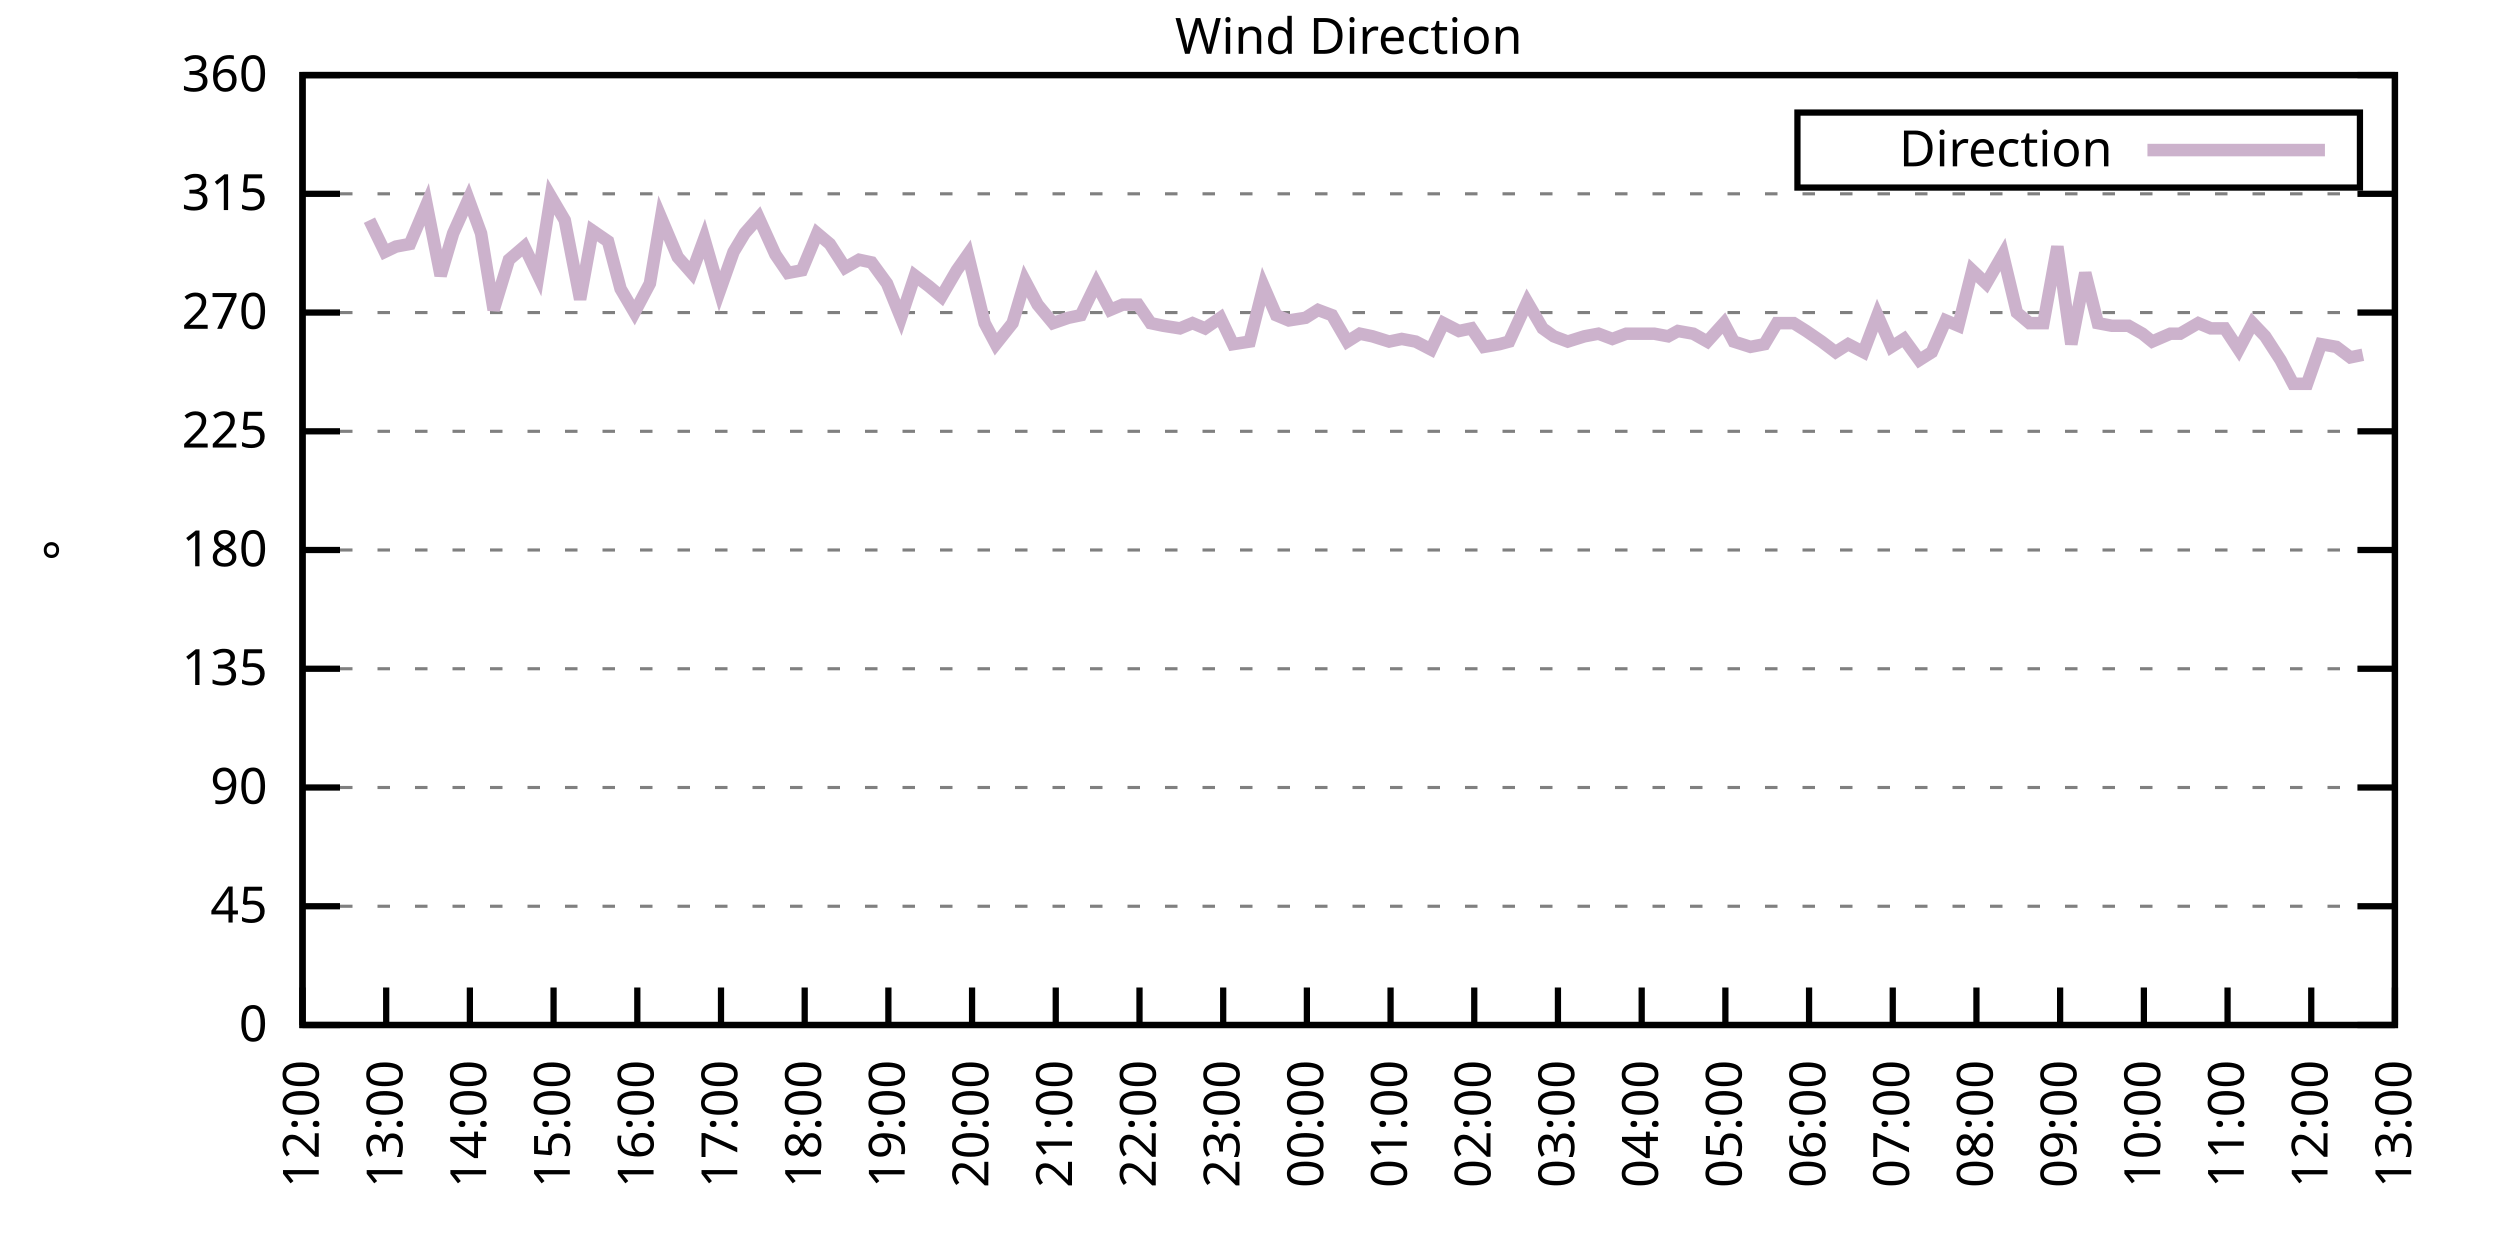
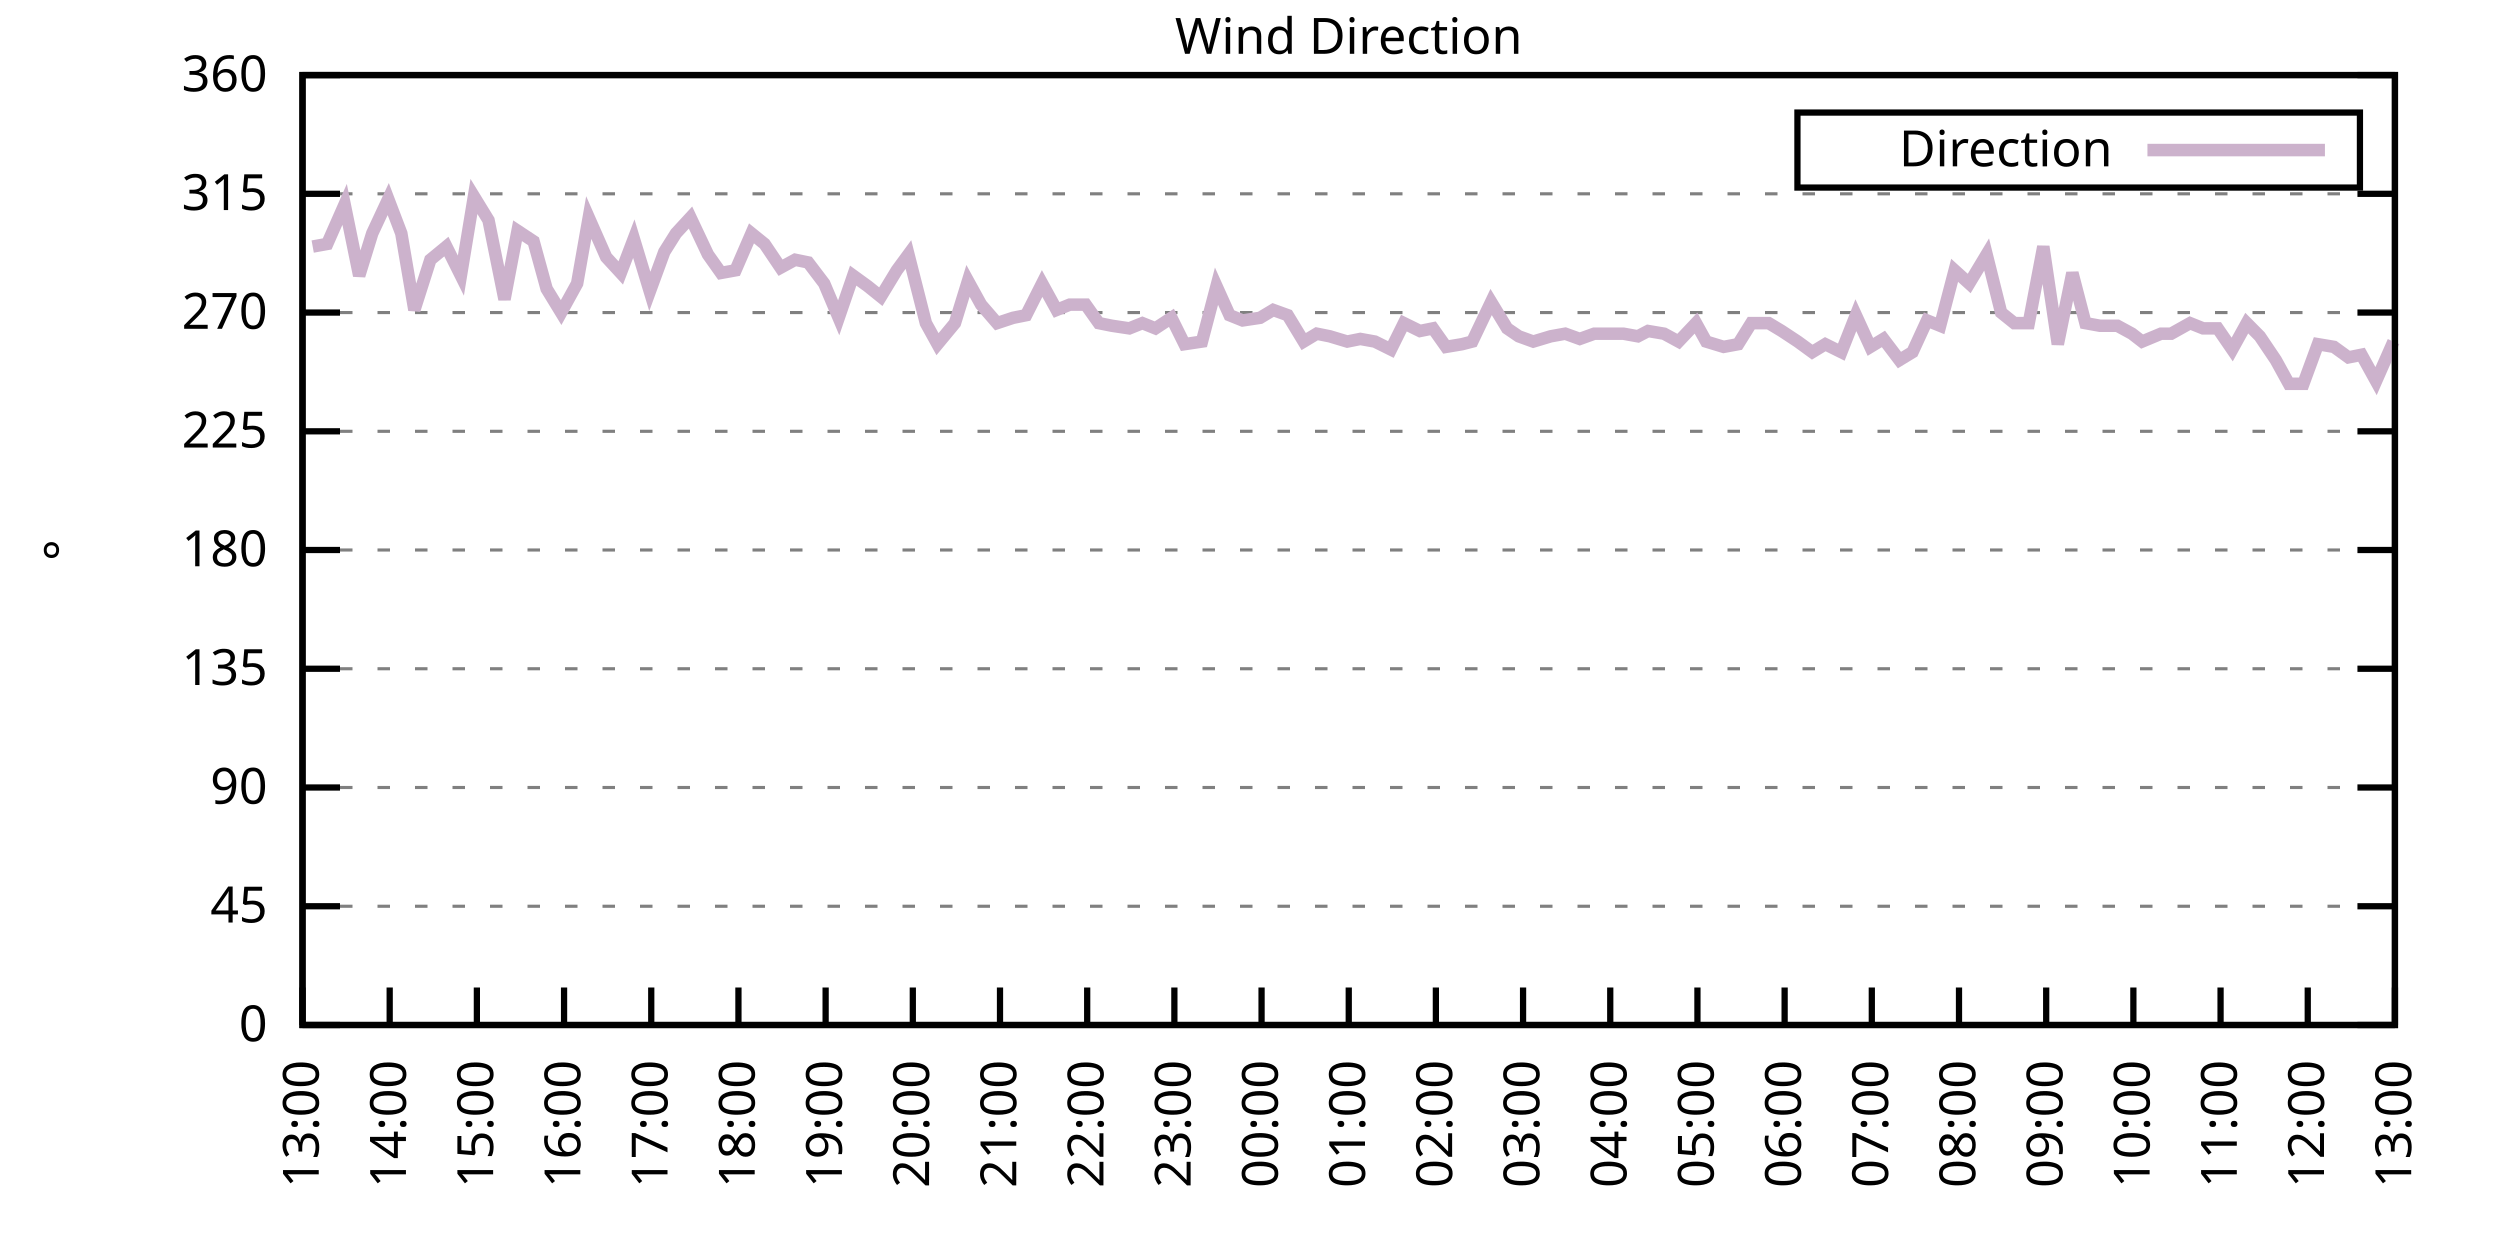
<svg xmlns="http://www.w3.org/2000/svg" xmlns:xlink="http://www.w3.org/1999/xlink" width="400" height="200" viewBox="0 0 400 200">
  <g id="gnuplot_canvas">
    <rect x="0" y="0" width="400" height="200" fill="none" />
    <defs>
      <circle id="gpDot" r="0.5" stroke-width="0.5" stroke="currentColor" />
      <path id="gpPt0" stroke-width="0.333" stroke="currentColor" d="M-1,0 h2 M0,-1 v2" />
      <path id="gpPt1" stroke-width="0.333" stroke="currentColor" d="M-1,-1 L1,1 M1,-1 L-1,1" />
      <path id="gpPt2" stroke-width="0.333" stroke="currentColor" d="M-1,0 L1,0 M0,-1 L0,1 M-1,-1 L1,1 M-1,1 L1,-1" />
      <rect id="gpPt3" stroke-width="0.333" stroke="currentColor" x="-1" y="-1" width="2" height="2" />
      <rect id="gpPt4" stroke-width="0.333" stroke="currentColor" fill="currentColor" x="-1" y="-1" width="2" height="2" />
      <circle id="gpPt5" stroke-width="0.333" stroke="currentColor" cx="0" cy="0" r="1" />
      <use xlink:href="#gpPt5" id="gpPt6" fill="currentColor" stroke="none" />
      <path id="gpPt7" stroke-width="0.333" stroke="currentColor" d="M0,-1.33 L-1.33,0.67 L1.33,0.67 z" />
      <use xlink:href="#gpPt7" id="gpPt8" fill="currentColor" stroke="none" />
      <use xlink:href="#gpPt7" id="gpPt9" stroke="currentColor" transform="rotate(180)" />
      <use xlink:href="#gpPt9" id="gpPt10" fill="currentColor" stroke="none" />
      <use xlink:href="#gpPt3" id="gpPt11" stroke="currentColor" transform="rotate(45)" />
      <use xlink:href="#gpPt11" id="gpPt12" fill="currentColor" stroke="none" />
      <path id="gpPt13" stroke-width="0.333" stroke="currentColor" d="M0,1.330 L1.265,0.411 L0.782,-1.067 L-0.782,-1.076 L-1.265,0.411 z" />
      <use xlink:href="#gpPt13" id="gpPt14" fill="currentColor" stroke="none" />
      <filter id="textbox" filterUnits="objectBoundingBox" x="0" y="0" height="1" width="1">
        <feFlood flood-color="white" flood-opacity="1" result="bgnd" />
        <feComposite in="SourceGraphic" in2="bgnd" operator="atop" />
      </filter>
      <filter id="greybox" filterUnits="objectBoundingBox" x="0" y="0" height="1" width="1">
        <feFlood flood-color="lightgrey" flood-opacity="1" result="grey" />
        <feComposite in="SourceGraphic" in2="grey" operator="atop" />
      </filter>
    </defs>
    <g fill="none" color="white" stroke="currentColor" stroke-width="1.00" stroke-linecap="butt" stroke-linejoin="miter">
</g>
    <g fill="none" color="black" stroke="currentColor" stroke-width="1.00" stroke-linecap="butt" stroke-linejoin="miter">
      <g stroke="none" shape-rendering="crispEdges">
        <polygon fill="rgb(255, 255, 255)" points="48.40,164.00 383.18,164.00 383.18,12.02 48.40,12.02 " />
      </g>
    </g>
    <g fill="none" color="black" stroke="currentColor" stroke-width="1.00" stroke-linecap="butt" stroke-linejoin="miter">
</g>
    <g fill="none" color="black" stroke="black" stroke-width="0.50" stroke-linecap="butt" stroke-linejoin="miter">
</g>
    <g fill="none" color="gray" stroke="currentColor" stroke-width="0.50" stroke-linecap="butt" stroke-linejoin="miter">
      <path stroke="gray" stroke-dasharray="2,4" class="gridline" d="M48.40,164.00 L383.19,164.00  " />
    </g>
    <g fill="none" color="gray" stroke="gray" stroke-width="1.00" stroke-linecap="butt" stroke-linejoin="miter">
</g>
    <g fill="none" color="black" stroke="currentColor" stroke-width="1.00" stroke-linecap="butt" stroke-linejoin="miter">
      <path stroke="black" d="M48.40,164.00 L54.40,164.00 M383.19,164.00 L377.19,164.00  " />
      <g transform="translate(42.80,166.60)" stroke="none" fill="black" font-family="Sans" font-size="8.00" text-anchor="end">
        <text>
          <tspan font-family="Sans"> 0</tspan>
        </text>
      </g>
    </g>
    <g fill="none" color="black" stroke="currentColor" stroke-width="1.00" stroke-linecap="butt" stroke-linejoin="miter">
</g>
    <g fill="none" color="black" stroke="black" stroke-width="0.50" stroke-linecap="butt" stroke-linejoin="miter">
</g>
    <g fill="none" color="gray" stroke="currentColor" stroke-width="0.50" stroke-linecap="butt" stroke-linejoin="miter">
      <path stroke="gray" stroke-dasharray="2,4" class="gridline" d="M48.40,145.00 L383.19,145.00  " />
    </g>
    <g fill="none" color="gray" stroke="gray" stroke-width="1.00" stroke-linecap="butt" stroke-linejoin="miter">
</g>
    <g fill="none" color="black" stroke="currentColor" stroke-width="1.00" stroke-linecap="butt" stroke-linejoin="miter">
      <path stroke="black" d="M48.40,145.00 L54.40,145.00 M383.19,145.00 L377.19,145.00  " />
      <g transform="translate(42.80,147.60)" stroke="none" fill="black" font-family="Sans" font-size="8.00" text-anchor="end">
        <text>
          <tspan font-family="Sans"> 45</tspan>
        </text>
      </g>
    </g>
    <g fill="none" color="black" stroke="currentColor" stroke-width="1.00" stroke-linecap="butt" stroke-linejoin="miter">
</g>
    <g fill="none" color="black" stroke="black" stroke-width="0.50" stroke-linecap="butt" stroke-linejoin="miter">
</g>
    <g fill="none" color="gray" stroke="currentColor" stroke-width="0.50" stroke-linecap="butt" stroke-linejoin="miter">
      <path stroke="gray" stroke-dasharray="2,4" class="gridline" d="M48.40,126.00 L383.19,126.00  " />
    </g>
    <g fill="none" color="gray" stroke="gray" stroke-width="1.00" stroke-linecap="butt" stroke-linejoin="miter">
</g>
    <g fill="none" color="black" stroke="currentColor" stroke-width="1.00" stroke-linecap="butt" stroke-linejoin="miter">
      <path stroke="black" d="M48.40,126.00 L54.40,126.00 M383.19,126.00 L377.19,126.00  " />
      <g transform="translate(42.80,128.60)" stroke="none" fill="black" font-family="Sans" font-size="8.00" text-anchor="end">
        <text>
          <tspan font-family="Sans"> 90</tspan>
        </text>
      </g>
    </g>
    <g fill="none" color="black" stroke="currentColor" stroke-width="1.00" stroke-linecap="butt" stroke-linejoin="miter">
</g>
    <g fill="none" color="black" stroke="black" stroke-width="0.50" stroke-linecap="butt" stroke-linejoin="miter">
</g>
    <g fill="none" color="gray" stroke="currentColor" stroke-width="0.50" stroke-linecap="butt" stroke-linejoin="miter">
      <path stroke="gray" stroke-dasharray="2,4" class="gridline" d="M48.40,107.00 L383.19,107.00  " />
    </g>
    <g fill="none" color="gray" stroke="gray" stroke-width="1.00" stroke-linecap="butt" stroke-linejoin="miter">
</g>
    <g fill="none" color="black" stroke="currentColor" stroke-width="1.00" stroke-linecap="butt" stroke-linejoin="miter">
      <path stroke="black" d="M48.40,107.00 L54.40,107.00 M383.19,107.00 L377.19,107.00  " />
      <g transform="translate(42.80,109.60)" stroke="none" fill="black" font-family="Sans" font-size="8.00" text-anchor="end">
        <text>
          <tspan font-family="Sans"> 135</tspan>
        </text>
      </g>
    </g>
    <g fill="none" color="black" stroke="currentColor" stroke-width="1.00" stroke-linecap="butt" stroke-linejoin="miter">
</g>
    <g fill="none" color="black" stroke="black" stroke-width="0.50" stroke-linecap="butt" stroke-linejoin="miter">
</g>
    <g fill="none" color="gray" stroke="currentColor" stroke-width="0.50" stroke-linecap="butt" stroke-linejoin="miter">
      <path stroke="gray" stroke-dasharray="2,4" class="gridline" d="M48.40,88.00 L383.19,88.00  " />
    </g>
    <g fill="none" color="gray" stroke="gray" stroke-width="1.00" stroke-linecap="butt" stroke-linejoin="miter">
</g>
    <g fill="none" color="black" stroke="currentColor" stroke-width="1.00" stroke-linecap="butt" stroke-linejoin="miter">
      <path stroke="black" d="M48.40,88.00 L54.40,88.00 M383.19,88.00 L377.19,88.00  " />
      <g transform="translate(42.80,90.60)" stroke="none" fill="black" font-family="Sans" font-size="8.00" text-anchor="end">
        <text>
          <tspan font-family="Sans"> 180</tspan>
        </text>
      </g>
    </g>
    <g fill="none" color="black" stroke="currentColor" stroke-width="1.00" stroke-linecap="butt" stroke-linejoin="miter">
</g>
    <g fill="none" color="black" stroke="black" stroke-width="0.50" stroke-linecap="butt" stroke-linejoin="miter">
</g>
    <g fill="none" color="gray" stroke="currentColor" stroke-width="0.50" stroke-linecap="butt" stroke-linejoin="miter">
      <path stroke="gray" stroke-dasharray="2,4" class="gridline" d="M48.40,69.01 L383.19,69.01  " />
    </g>
    <g fill="none" color="gray" stroke="gray" stroke-width="1.00" stroke-linecap="butt" stroke-linejoin="miter">
</g>
    <g fill="none" color="black" stroke="currentColor" stroke-width="1.00" stroke-linecap="butt" stroke-linejoin="miter">
      <path stroke="black" d="M48.40,69.01 L54.40,69.01 M383.19,69.01 L377.19,69.01  " />
      <g transform="translate(42.80,71.61)" stroke="none" fill="black" font-family="Sans" font-size="8.00" text-anchor="end">
        <text>
          <tspan font-family="Sans"> 225</tspan>
        </text>
      </g>
    </g>
    <g fill="none" color="black" stroke="currentColor" stroke-width="1.00" stroke-linecap="butt" stroke-linejoin="miter">
</g>
    <g fill="none" color="black" stroke="black" stroke-width="0.50" stroke-linecap="butt" stroke-linejoin="miter">
</g>
    <g fill="none" color="gray" stroke="currentColor" stroke-width="0.50" stroke-linecap="butt" stroke-linejoin="miter">
      <path stroke="gray" stroke-dasharray="2,4" class="gridline" d="M48.40,50.01 L383.19,50.01  " />
    </g>
    <g fill="none" color="gray" stroke="gray" stroke-width="1.00" stroke-linecap="butt" stroke-linejoin="miter">
</g>
    <g fill="none" color="black" stroke="currentColor" stroke-width="1.00" stroke-linecap="butt" stroke-linejoin="miter">
      <path stroke="black" d="M48.40,50.01 L54.40,50.01 M383.19,50.01 L377.19,50.01  " />
      <g transform="translate(42.80,52.61)" stroke="none" fill="black" font-family="Sans" font-size="8.00" text-anchor="end">
        <text>
          <tspan font-family="Sans"> 270</tspan>
        </text>
      </g>
    </g>
    <g fill="none" color="black" stroke="currentColor" stroke-width="1.00" stroke-linecap="butt" stroke-linejoin="miter">
</g>
    <g fill="none" color="black" stroke="black" stroke-width="0.50" stroke-linecap="butt" stroke-linejoin="miter">
</g>
    <g fill="none" color="gray" stroke="currentColor" stroke-width="0.50" stroke-linecap="butt" stroke-linejoin="miter">
      <path stroke="gray" stroke-dasharray="2,4" class="gridline" d="M48.40,31.01 L383.19,31.01  " />
    </g>
    <g fill="none" color="gray" stroke="gray" stroke-width="1.00" stroke-linecap="butt" stroke-linejoin="miter">
</g>
    <g fill="none" color="black" stroke="currentColor" stroke-width="1.00" stroke-linecap="butt" stroke-linejoin="miter">
      <path stroke="black" d="M48.40,31.01 L54.40,31.01 M383.19,31.01 L377.19,31.01  " />
      <g transform="translate(42.80,33.61)" stroke="none" fill="black" font-family="Sans" font-size="8.00" text-anchor="end">
        <text>
          <tspan font-family="Sans"> 315</tspan>
        </text>
      </g>
    </g>
    <g fill="none" color="black" stroke="currentColor" stroke-width="1.00" stroke-linecap="butt" stroke-linejoin="miter">
</g>
    <g fill="none" color="black" stroke="black" stroke-width="0.50" stroke-linecap="butt" stroke-linejoin="miter">
</g>
    <g fill="none" color="gray" stroke="currentColor" stroke-width="0.50" stroke-linecap="butt" stroke-linejoin="miter">
      <path stroke="gray" stroke-dasharray="2,4" class="gridline" d="M48.40,12.01 L383.19,12.01  " />
    </g>
    <g fill="none" color="gray" stroke="gray" stroke-width="1.00" stroke-linecap="butt" stroke-linejoin="miter">
</g>
    <g fill="none" color="black" stroke="currentColor" stroke-width="1.00" stroke-linecap="butt" stroke-linejoin="miter">
      <path stroke="black" d="M48.40,12.01 L54.40,12.01 M383.19,12.01 L377.19,12.01  " />
      <g transform="translate(42.80,14.61)" stroke="none" fill="black" font-family="Sans" font-size="8.00" text-anchor="end">
        <text>
          <tspan font-family="Sans"> 360</tspan>
        </text>
      </g>
    </g>
    <g fill="none" color="black" stroke="currentColor" stroke-width="1.00" stroke-linecap="butt" stroke-linejoin="miter">
      <path stroke="black" d="M48.40,164.00 L48.40,158.00  " />
      <g transform="translate(51.00,169.60) rotate(270.00)" stroke="none" fill="black" font-family="Sans" font-size="8.00" text-anchor="end">
        <text>
-           <tspan font-family="Sans">12:00</tspan>
-         </text>
-       </g>
-     </g>
-     <g fill="none" color="black" stroke="currentColor" stroke-width="1.00" stroke-linecap="butt" stroke-linejoin="miter">
-       <path stroke="black" d="M61.79,164.00 L61.79,158.00  " />
-       <g transform="translate(64.39,169.60) rotate(270.00)" stroke="none" fill="black" font-family="Sans" font-size="8.00" text-anchor="end">
-         <text>
          <tspan font-family="Sans">13:00</tspan>
        </text>
      </g>
    </g>
    <g fill="none" color="black" stroke="currentColor" stroke-width="1.00" stroke-linecap="butt" stroke-linejoin="miter">
-       <path stroke="black" d="M75.18,164.00 L75.18,158.00  " />
-       <g transform="translate(77.78,169.60) rotate(270.00)" stroke="none" fill="black" font-family="Sans" font-size="8.00" text-anchor="end">
+       <path stroke="black" d="M62.35,164.00 L62.35,158.00  " />
+       <g transform="translate(64.95,169.60) rotate(270.00)" stroke="none" fill="black" font-family="Sans" font-size="8.00" text-anchor="end">
        <text>
          <tspan font-family="Sans">14:00</tspan>
        </text>
      </g>
    </g>
    <g fill="none" color="black" stroke="currentColor" stroke-width="1.00" stroke-linecap="butt" stroke-linejoin="miter">
-       <path stroke="black" d="M88.57,164.00 L88.57,158.00  " />
-       <g transform="translate(91.17,169.60) rotate(270.00)" stroke="none" fill="black" font-family="Sans" font-size="8.00" text-anchor="end">
+       <path stroke="black" d="M76.30,164.00 L76.30,158.00  " />
+       <g transform="translate(78.90,169.60) rotate(270.00)" stroke="none" fill="black" font-family="Sans" font-size="8.00" text-anchor="end">
        <text>
          <tspan font-family="Sans">15:00</tspan>
        </text>
      </g>
    </g>
    <g fill="none" color="black" stroke="currentColor" stroke-width="1.00" stroke-linecap="butt" stroke-linejoin="miter">
-       <path stroke="black" d="M101.97,164.00 L101.97,158.00  " />
-       <g transform="translate(104.57,169.60) rotate(270.00)" stroke="none" fill="black" font-family="Sans" font-size="8.00" text-anchor="end">
+       <path stroke="black" d="M90.25,164.00 L90.25,158.00  " />
+       <g transform="translate(92.85,169.60) rotate(270.00)" stroke="none" fill="black" font-family="Sans" font-size="8.00" text-anchor="end">
        <text>
          <tspan font-family="Sans">16:00</tspan>
        </text>
      </g>
    </g>
    <g fill="none" color="black" stroke="currentColor" stroke-width="1.00" stroke-linecap="butt" stroke-linejoin="miter">
-       <path stroke="black" d="M115.36,164.00 L115.36,158.00  " />
-       <g transform="translate(117.96,169.60) rotate(270.00)" stroke="none" fill="black" font-family="Sans" font-size="8.00" text-anchor="end">
+       <path stroke="black" d="M104.20,164.00 L104.20,158.00  " />
+       <g transform="translate(106.80,169.60) rotate(270.00)" stroke="none" fill="black" font-family="Sans" font-size="8.00" text-anchor="end">
        <text>
          <tspan font-family="Sans">17:00</tspan>
        </text>
      </g>
    </g>
    <g fill="none" color="black" stroke="currentColor" stroke-width="1.00" stroke-linecap="butt" stroke-linejoin="miter">
-       <path stroke="black" d="M128.75,164.00 L128.75,158.00  " />
-       <g transform="translate(131.35,169.60) rotate(270.00)" stroke="none" fill="black" font-family="Sans" font-size="8.00" text-anchor="end">
+       <path stroke="black" d="M118.15,164.00 L118.15,158.00  " />
+       <g transform="translate(120.75,169.60) rotate(270.00)" stroke="none" fill="black" font-family="Sans" font-size="8.00" text-anchor="end">
        <text>
          <tspan font-family="Sans">18:00</tspan>
        </text>
      </g>
    </g>
    <g fill="none" color="black" stroke="currentColor" stroke-width="1.00" stroke-linecap="butt" stroke-linejoin="miter">
-       <path stroke="black" d="M142.14,164.00 L142.14,158.00  " />
-       <g transform="translate(144.74,169.60) rotate(270.00)" stroke="none" fill="black" font-family="Sans" font-size="8.00" text-anchor="end">
+       <path stroke="black" d="M132.10,164.00 L132.10,158.00  " />
+       <g transform="translate(134.70,169.60) rotate(270.00)" stroke="none" fill="black" font-family="Sans" font-size="8.00" text-anchor="end">
        <text>
          <tspan font-family="Sans">19:00</tspan>
        </text>
      </g>
    </g>
    <g fill="none" color="black" stroke="currentColor" stroke-width="1.00" stroke-linecap="butt" stroke-linejoin="miter">
-       <path stroke="black" d="M155.53,164.00 L155.53,158.00  " />
-       <g transform="translate(158.13,169.60) rotate(270.00)" stroke="none" fill="black" font-family="Sans" font-size="8.00" text-anchor="end">
+       <path stroke="black" d="M146.05,164.00 L146.05,158.00  " />
+       <g transform="translate(148.65,169.60) rotate(270.00)" stroke="none" fill="black" font-family="Sans" font-size="8.00" text-anchor="end">
        <text>
          <tspan font-family="Sans">20:00</tspan>
        </text>
      </g>
    </g>
    <g fill="none" color="black" stroke="currentColor" stroke-width="1.00" stroke-linecap="butt" stroke-linejoin="miter">
-       <path stroke="black" d="M168.92,164.00 L168.92,158.00  " />
-       <g transform="translate(171.52,169.60) rotate(270.00)" stroke="none" fill="black" font-family="Sans" font-size="8.00" text-anchor="end">
+       <path stroke="black" d="M160.00,164.00 L160.00,158.00  " />
+       <g transform="translate(162.60,169.60) rotate(270.00)" stroke="none" fill="black" font-family="Sans" font-size="8.00" text-anchor="end">
        <text>
          <tspan font-family="Sans">21:00</tspan>
        </text>
      </g>
    </g>
    <g fill="none" color="black" stroke="currentColor" stroke-width="1.00" stroke-linecap="butt" stroke-linejoin="miter">
-       <path stroke="black" d="M182.32,164.00 L182.32,158.00  " />
-       <g transform="translate(184.92,169.60) rotate(270.00)" stroke="none" fill="black" font-family="Sans" font-size="8.00" text-anchor="end">
+       <path stroke="black" d="M173.95,164.00 L173.95,158.00  " />
+       <g transform="translate(176.55,169.60) rotate(270.00)" stroke="none" fill="black" font-family="Sans" font-size="8.00" text-anchor="end">
        <text>
          <tspan font-family="Sans">22:00</tspan>
        </text>
      </g>
    </g>
    <g fill="none" color="black" stroke="currentColor" stroke-width="1.00" stroke-linecap="butt" stroke-linejoin="miter">
-       <path stroke="black" d="M195.71,164.00 L195.71,158.00  " />
-       <g transform="translate(198.31,169.60) rotate(270.00)" stroke="none" fill="black" font-family="Sans" font-size="8.00" text-anchor="end">
+       <path stroke="black" d="M187.90,164.00 L187.90,158.00  " />
+       <g transform="translate(190.50,169.60) rotate(270.00)" stroke="none" fill="black" font-family="Sans" font-size="8.00" text-anchor="end">
        <text>
          <tspan font-family="Sans">23:00</tspan>
        </text>
      </g>
    </g>
    <g fill="none" color="black" stroke="currentColor" stroke-width="1.00" stroke-linecap="butt" stroke-linejoin="miter">
-       <path stroke="black" d="M209.10,164.00 L209.10,158.00  " />
-       <g transform="translate(211.70,169.60) rotate(270.00)" stroke="none" fill="black" font-family="Sans" font-size="8.00" text-anchor="end">
+       <path stroke="black" d="M201.85,164.00 L201.85,158.00  " />
+       <g transform="translate(204.45,169.60) rotate(270.00)" stroke="none" fill="black" font-family="Sans" font-size="8.00" text-anchor="end">
        <text>
          <tspan font-family="Sans">00:00</tspan>
        </text>
      </g>
    </g>
    <g fill="none" color="black" stroke="currentColor" stroke-width="1.00" stroke-linecap="butt" stroke-linejoin="miter">
-       <path stroke="black" d="M222.49,164.00 L222.49,158.00  " />
-       <g transform="translate(225.09,169.60) rotate(270.00)" stroke="none" fill="black" font-family="Sans" font-size="8.00" text-anchor="end">
+       <path stroke="black" d="M215.80,164.00 L215.80,158.00  " />
+       <g transform="translate(218.40,169.60) rotate(270.00)" stroke="none" fill="black" font-family="Sans" font-size="8.00" text-anchor="end">
        <text>
          <tspan font-family="Sans">01:00</tspan>
        </text>
      </g>
    </g>
    <g fill="none" color="black" stroke="currentColor" stroke-width="1.00" stroke-linecap="butt" stroke-linejoin="miter">
-       <path stroke="black" d="M235.88,164.00 L235.88,158.00  " />
-       <g transform="translate(238.48,169.60) rotate(270.00)" stroke="none" fill="black" font-family="Sans" font-size="8.00" text-anchor="end">
+       <path stroke="black" d="M229.74,164.00 L229.74,158.00  " />
+       <g transform="translate(232.34,169.60) rotate(270.00)" stroke="none" fill="black" font-family="Sans" font-size="8.00" text-anchor="end">
        <text>
          <tspan font-family="Sans">02:00</tspan>
        </text>
      </g>
    </g>
    <g fill="none" color="black" stroke="currentColor" stroke-width="1.00" stroke-linecap="butt" stroke-linejoin="miter">
-       <path stroke="black" d="M249.27,164.00 L249.27,158.00  " />
-       <g transform="translate(251.87,169.60) rotate(270.00)" stroke="none" fill="black" font-family="Sans" font-size="8.00" text-anchor="end">
+       <path stroke="black" d="M243.69,164.00 L243.69,158.00  " />
+       <g transform="translate(246.29,169.60) rotate(270.00)" stroke="none" fill="black" font-family="Sans" font-size="8.00" text-anchor="end">
        <text>
          <tspan font-family="Sans">03:00</tspan>
        </text>
      </g>
    </g>
    <g fill="none" color="black" stroke="currentColor" stroke-width="1.00" stroke-linecap="butt" stroke-linejoin="miter">
-       <path stroke="black" d="M262.67,164.00 L262.67,158.00  " />
-       <g transform="translate(265.27,169.60) rotate(270.00)" stroke="none" fill="black" font-family="Sans" font-size="8.00" text-anchor="end">
+       <path stroke="black" d="M257.64,164.00 L257.64,158.00  " />
+       <g transform="translate(260.24,169.60) rotate(270.00)" stroke="none" fill="black" font-family="Sans" font-size="8.00" text-anchor="end">
        <text>
          <tspan font-family="Sans">04:00</tspan>
        </text>
      </g>
    </g>
    <g fill="none" color="black" stroke="currentColor" stroke-width="1.00" stroke-linecap="butt" stroke-linejoin="miter">
-       <path stroke="black" d="M276.06,164.00 L276.06,158.00  " />
-       <g transform="translate(278.66,169.60) rotate(270.00)" stroke="none" fill="black" font-family="Sans" font-size="8.00" text-anchor="end">
+       <path stroke="black" d="M271.59,164.00 L271.59,158.00  " />
+       <g transform="translate(274.19,169.60) rotate(270.00)" stroke="none" fill="black" font-family="Sans" font-size="8.00" text-anchor="end">
        <text>
          <tspan font-family="Sans">05:00</tspan>
        </text>
      </g>
    </g>
    <g fill="none" color="black" stroke="currentColor" stroke-width="1.00" stroke-linecap="butt" stroke-linejoin="miter">
-       <path stroke="black" d="M289.45,164.00 L289.45,158.00  " />
-       <g transform="translate(292.05,169.60) rotate(270.00)" stroke="none" fill="black" font-family="Sans" font-size="8.00" text-anchor="end">
+       <path stroke="black" d="M285.54,164.00 L285.54,158.00  " />
+       <g transform="translate(288.14,169.60) rotate(270.00)" stroke="none" fill="black" font-family="Sans" font-size="8.00" text-anchor="end">
        <text>
          <tspan font-family="Sans">06:00</tspan>
        </text>
      </g>
    </g>
    <g fill="none" color="black" stroke="currentColor" stroke-width="1.00" stroke-linecap="butt" stroke-linejoin="miter">
-       <path stroke="black" d="M302.84,164.00 L302.84,158.00  " />
-       <g transform="translate(305.44,169.60) rotate(270.00)" stroke="none" fill="black" font-family="Sans" font-size="8.00" text-anchor="end">
+       <path stroke="black" d="M299.49,164.00 L299.49,158.00  " />
+       <g transform="translate(302.09,169.60) rotate(270.00)" stroke="none" fill="black" font-family="Sans" font-size="8.00" text-anchor="end">
        <text>
          <tspan font-family="Sans">07:00</tspan>
        </text>
      </g>
    </g>
    <g fill="none" color="black" stroke="currentColor" stroke-width="1.00" stroke-linecap="butt" stroke-linejoin="miter">
-       <path stroke="black" d="M316.23,164.00 L316.23,158.00  " />
-       <g transform="translate(318.83,169.60) rotate(270.00)" stroke="none" fill="black" font-family="Sans" font-size="8.00" text-anchor="end">
+       <path stroke="black" d="M313.44,164.00 L313.44,158.00  " />
+       <g transform="translate(316.04,169.60) rotate(270.00)" stroke="none" fill="black" font-family="Sans" font-size="8.00" text-anchor="end">
        <text>
          <tspan font-family="Sans">08:00</tspan>
        </text>
      </g>
    </g>
    <g fill="none" color="black" stroke="currentColor" stroke-width="1.00" stroke-linecap="butt" stroke-linejoin="miter">
-       <path stroke="black" d="M329.62,164.00 L329.62,158.00  " />
-       <g transform="translate(332.22,169.60) rotate(270.00)" stroke="none" fill="black" font-family="Sans" font-size="8.00" text-anchor="end">
+       <path stroke="black" d="M327.39,164.00 L327.39,158.00  " />
+       <g transform="translate(329.99,169.60) rotate(270.00)" stroke="none" fill="black" font-family="Sans" font-size="8.00" text-anchor="end">
        <text>
          <tspan font-family="Sans">09:00</tspan>
        </text>
      </g>
    </g>
    <g fill="none" color="black" stroke="currentColor" stroke-width="1.00" stroke-linecap="butt" stroke-linejoin="miter">
-       <path stroke="black" d="M343.02,164.00 L343.02,158.00  " />
-       <g transform="translate(345.62,169.60) rotate(270.00)" stroke="none" fill="black" font-family="Sans" font-size="8.00" text-anchor="end">
+       <path stroke="black" d="M341.34,164.00 L341.34,158.00  " />
+       <g transform="translate(343.94,169.60) rotate(270.00)" stroke="none" fill="black" font-family="Sans" font-size="8.00" text-anchor="end">
        <text>
          <tspan font-family="Sans">10:00</tspan>
        </text>
      </g>
    </g>
    <g fill="none" color="black" stroke="currentColor" stroke-width="1.00" stroke-linecap="butt" stroke-linejoin="miter">
-       <path stroke="black" d="M356.41,164.00 L356.41,158.00  " />
-       <g transform="translate(359.01,169.60) rotate(270.00)" stroke="none" fill="black" font-family="Sans" font-size="8.00" text-anchor="end">
+       <path stroke="black" d="M355.29,164.00 L355.29,158.00  " />
+       <g transform="translate(357.89,169.60) rotate(270.00)" stroke="none" fill="black" font-family="Sans" font-size="8.00" text-anchor="end">
        <text>
          <tspan font-family="Sans">11:00</tspan>
        </text>
      </g>
    </g>
    <g fill="none" color="black" stroke="currentColor" stroke-width="1.00" stroke-linecap="butt" stroke-linejoin="miter">
-       <path stroke="black" d="M369.80,164.00 L369.80,158.00  " />
-       <g transform="translate(372.40,169.60) rotate(270.00)" stroke="none" fill="black" font-family="Sans" font-size="8.00" text-anchor="end">
+       <path stroke="black" d="M369.24,164.00 L369.24,158.00  " />
+       <g transform="translate(371.84,169.60) rotate(270.00)" stroke="none" fill="black" font-family="Sans" font-size="8.00" text-anchor="end">
        <text>
          <tspan font-family="Sans">12:00</tspan>
        </text>
      </g>
    </g>
    <g fill="none" color="black" stroke="currentColor" stroke-width="1.00" stroke-linecap="butt" stroke-linejoin="miter">
      <path stroke="black" d="M383.19,164.00 L383.19,158.00  " />
      <g transform="translate(385.79,169.60) rotate(270.00)" stroke="none" fill="black" font-family="Sans" font-size="8.00" text-anchor="end">
        <text>
          <tspan font-family="Sans">13:00</tspan>
        </text>
      </g>
    </g>
    <g fill="none" color="black" stroke="currentColor" stroke-width="1.00" stroke-linecap="butt" stroke-linejoin="miter">
</g>
    <g fill="none" color="black" stroke="currentColor" stroke-width="1.00" stroke-linecap="butt" stroke-linejoin="miter">
      <path stroke="black" d="M48.40,12.01 L48.40,164.00 L383.19,164.00 L383.19,12.01 L48.40,12.01 Z  " />
    </g>
    <g fill="none" color="black" stroke="currentColor" stroke-width="1.00" stroke-linecap="butt" stroke-linejoin="miter">
</g>
    <g fill="none" color="black" stroke="currentColor" stroke-width="1.00" stroke-linecap="butt" stroke-linejoin="miter">
      <path stroke="black" d="M287.59,30.01 L287.59,18.01 L377.59,18.01 L377.59,30.01 L287.59,30.01 Z  " />
    </g>
    <g id="Wind_direction_plot_1">
      <g fill="none" color="white" stroke="black" stroke-width="2.00" stroke-linecap="butt" stroke-linejoin="miter">
</g>
      <g fill="none" color="black" stroke="currentColor" stroke-width="2.00" stroke-linecap="butt" stroke-linejoin="miter">
        <g transform="translate(337.99,26.61)" stroke="none" fill="black" font-family="Sans" font-size="8.00" text-anchor="end">
          <text>
            <tspan font-family="Sans">Direction</tspan>
          </text>
        </g>
      </g>
      <g fill="none" color="black" stroke="currentColor" stroke-width="2.00" stroke-linecap="butt" stroke-linejoin="miter">
-         <path stroke="rgb(204, 178, 204)" d="M343.59,24.01 L371.99,24.01 M59.11,35.23 L61.57,40.30 L63.35,39.45 L65.59,39.03 L68.26,32.70 L70.50,44.10   L72.50,37.34 L74.96,31.85 L76.97,37.34 L78.98,49.59 L81.43,41.56 L83.89,39.45 L86.12,44.10 L88.13,31.43   L90.36,35.23 L92.82,47.90 L94.82,36.92 L97.28,38.61 L99.29,46.21 L101.52,50.01 L103.98,45.36 L105.76,34.81   L108.44,41.14 L110.67,43.67 L112.68,38.19 L115.13,46.63 L117.37,40.30 L119.15,37.34 L121.38,34.81 L124.06,40.72   L126.07,43.67 L128.30,43.25 L130.76,37.34 L132.77,39.03 L135.22,42.83 L137.45,41.56 L139.46,41.99 L141.92,45.36   L144.15,50.85 L146.38,44.10 L148.61,45.79 L150.62,47.47 L153.08,43.25 L154.86,40.72 L157.54,51.70 L159.33,55.07   L162.01,51.70 L164.01,44.94 L166.02,48.74 L168.48,51.70 L170.93,50.85 L172.94,50.43 L175.40,45.36 L177.63,49.59   L179.64,48.74 L182.09,48.74 L184.10,51.70 L186.11,52.12 L188.79,52.54 L190.80,51.70 L192.81,52.54 L195.26,50.85   L197.27,55.07 L199.95,54.65 L202.18,45.79 L204.19,50.43 L206.20,51.27 L208.88,50.85 L210.88,49.59 L213.12,50.43   L215.57,54.65 L217.58,53.39 L219.59,53.81 L222.27,54.65 L224.28,54.23 L226.51,54.65 L228.96,55.92 L230.97,51.70   L233.43,52.96 L235.44,52.54 L237.44,55.50 L239.90,55.07 L241.46,54.65 L244.36,48.32 L246.82,52.54 L248.60,53.81   L250.84,54.65 L253.51,53.81 L255.75,53.39 L257.98,54.23 L260.21,53.39 L262.22,53.39 L264.67,53.39 L266.91,53.81   L268.47,52.96 L270.92,53.39 L273.16,54.65 L275.83,51.70 L277.40,54.65 L280.07,55.50 L282.31,55.07 L284.32,51.70   L286.99,51.70 L289.00,52.96 L291.46,54.65 L293.69,56.34 L295.70,55.07 L298.15,56.34 L300.39,50.43 L302.62,55.50   L304.63,54.23 L307.08,57.61 L309.09,56.34 L311.32,51.27 L313.33,52.12 L315.56,43.25 L317.79,45.36 L320.47,40.72   L322.70,50.01 L324.71,51.70 L326.95,51.70 L329.18,39.45 L331.41,55.07 L333.64,43.67 L335.65,51.70 L337.88,52.12   L340.56,52.12 L342.79,53.39 L344.35,54.65 L347.26,53.39 L348.82,53.39 L351.72,51.70 L353.73,52.54 L355.96,52.54   L358.19,55.92 L360.42,51.70 L362.43,53.81 L364.89,57.61 L366.90,61.41 L369.13,61.41 L371.36,55.07 L373.82,55.50   L376.05,57.18 L378.06,56.76  " />
+         <path stroke="rgb(204, 178, 204)" d="M343.59,24.01 L371.99,24.01 M50.03,39.45 L52.35,39.03 L55.14,32.70 L57.47,44.10 L59.56,37.34 L62.12,31.85   L64.21,37.34 L66.30,49.59 L68.86,41.56 L71.42,39.45 L73.74,44.10 L75.83,31.43 L78.16,35.23 L80.72,47.90   L82.81,36.92 L85.37,38.61 L87.46,46.21 L89.78,50.01 L92.34,45.36 L94.20,34.81 L96.99,41.14 L99.32,43.67   L101.41,38.19 L103.97,46.63 L106.29,40.30 L108.15,37.34 L110.48,34.81 L113.27,40.72 L115.36,43.67 L117.68,43.25   L120.24,37.34 L122.33,39.03 L124.89,42.83 L127.22,41.56 L129.31,41.99 L131.87,45.36 L134.19,50.85 L136.51,44.10   L138.84,45.79 L140.93,47.47 L143.49,43.25 L145.35,40.72 L148.14,51.70 L150.00,55.07 L152.79,51.70 L154.88,44.94   L156.97,48.74 L159.53,51.70 L162.09,50.85 L164.18,50.43 L166.74,45.36 L169.06,49.59 L171.16,48.74 L173.71,48.74   L175.81,51.70 L177.90,52.12 L180.69,52.54 L182.78,51.70 L184.87,52.54 L187.43,50.85 L189.52,55.07 L192.31,54.65   L194.64,45.79 L196.73,50.43 L198.82,51.27 L201.61,50.85 L203.71,49.59 L206.03,50.43 L208.59,54.65 L210.68,53.39   L212.77,53.81 L215.56,54.65 L217.65,54.23 L219.98,54.65 L222.54,55.92 L224.63,51.70 L227.19,52.96 L229.28,52.54   L231.37,55.50 L233.93,55.07 L235.56,54.65 L238.58,48.32 L241.14,52.54 L243.00,53.81 L245.32,54.65 L248.11,53.81   L250.44,53.39 L252.76,54.23 L255.09,53.39 L257.18,53.39 L259.74,53.39 L262.06,53.81 L263.69,52.96 L266.25,53.39   L268.57,54.65 L271.36,51.70 L272.99,54.65 L275.78,55.50 L278.10,55.07 L280.20,51.70 L282.99,51.70 L285.08,52.96   L287.64,54.65 L289.96,56.34 L292.05,55.07 L294.61,56.34 L296.94,50.43 L299.26,55.50 L301.35,54.23 L303.91,57.61   L306.00,56.34 L308.33,51.27 L310.42,52.12 L312.74,43.25 L315.07,45.36 L317.86,40.72 L320.18,50.01 L322.28,51.70   L324.60,51.70 L326.93,39.45 L329.25,55.07 L331.58,43.67 L333.67,51.70 L335.99,52.12 L338.78,52.12 L341.11,53.39   L342.74,54.65 L345.76,53.39 L347.39,53.39 L350.41,51.70 L352.50,52.54 L354.83,52.54 L357.15,55.92 L359.48,51.70   L361.57,53.81 L364.13,57.61 L366.22,61.41 L368.54,61.41 L370.87,55.07 L373.43,55.50 L375.75,57.18 L377.84,56.76   L380.17,60.98 L382.96,54.65  " />
      </g>
    </g>
    <g fill="none" color="black" stroke="currentColor" stroke-width="2.00" stroke-linecap="butt" stroke-linejoin="miter">
</g>
    <g fill="none" color="black" stroke="black" stroke-width="1.00" stroke-linecap="butt" stroke-linejoin="miter">
</g>
    <g fill="none" color="black" stroke="currentColor" stroke-width="1.00" stroke-linecap="butt" stroke-linejoin="miter">
      <path stroke="black" d="M48.40,12.01 L48.40,164.00 L383.19,164.00 L383.19,12.01 L48.40,12.01 Z  " />
      <g transform="translate(12.80,88.01) rotate(270.00)" stroke="none" fill="black" font-family="Sans" font-size="8.00" text-anchor="middle">
        <text>
          <tspan font-family="Sans">°</tspan>
        </text>
      </g>
    </g>
    <g fill="none" color="black" stroke="currentColor" stroke-width="1.00" stroke-linecap="butt" stroke-linejoin="miter">
</g>
    <g fill="none" color="black" stroke="currentColor" stroke-width="1.00" stroke-linecap="butt" stroke-linejoin="miter">
      <g transform="translate(215.79,8.61)" stroke="none" fill="black" font-family="Sans" font-size="8.00" text-anchor="middle">
        <text>
          <tspan font-family="Sans">Wind Direction</tspan>
        </text>
      </g>
    </g>
    <g fill="none" color="black" stroke="currentColor" stroke-width="1.00" stroke-linecap="butt" stroke-linejoin="miter">
</g>
  </g>
</svg>
